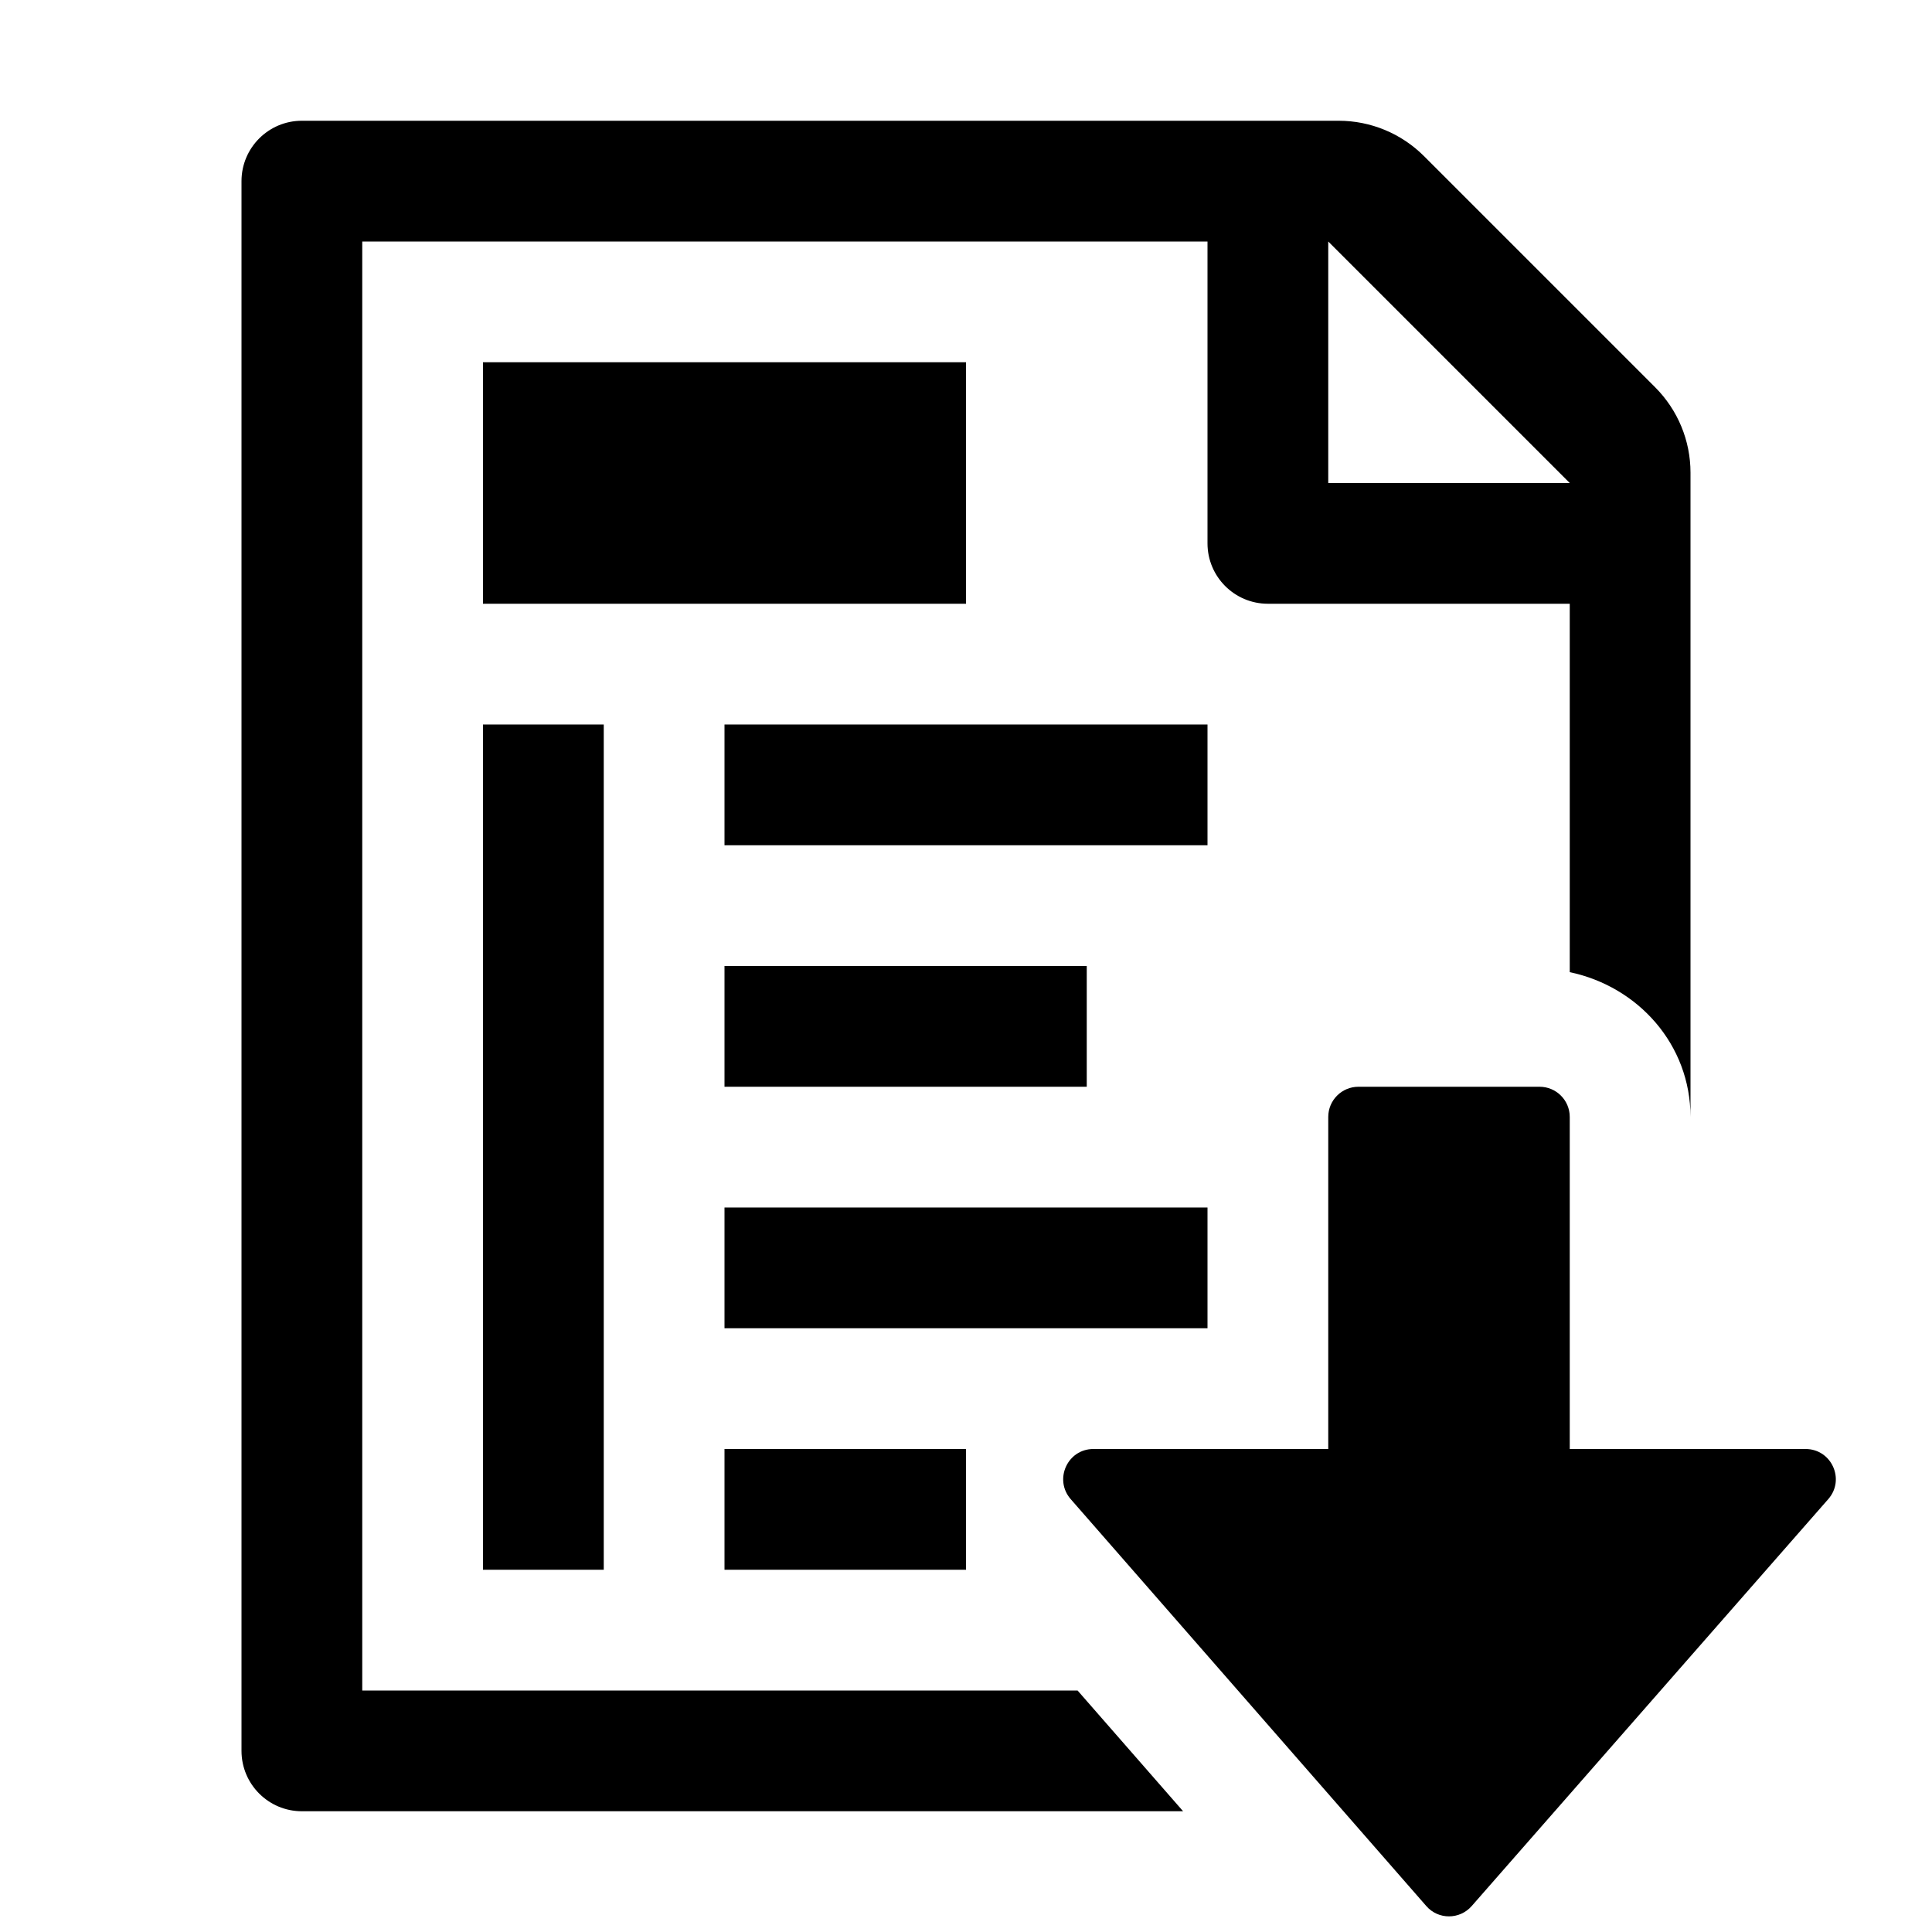
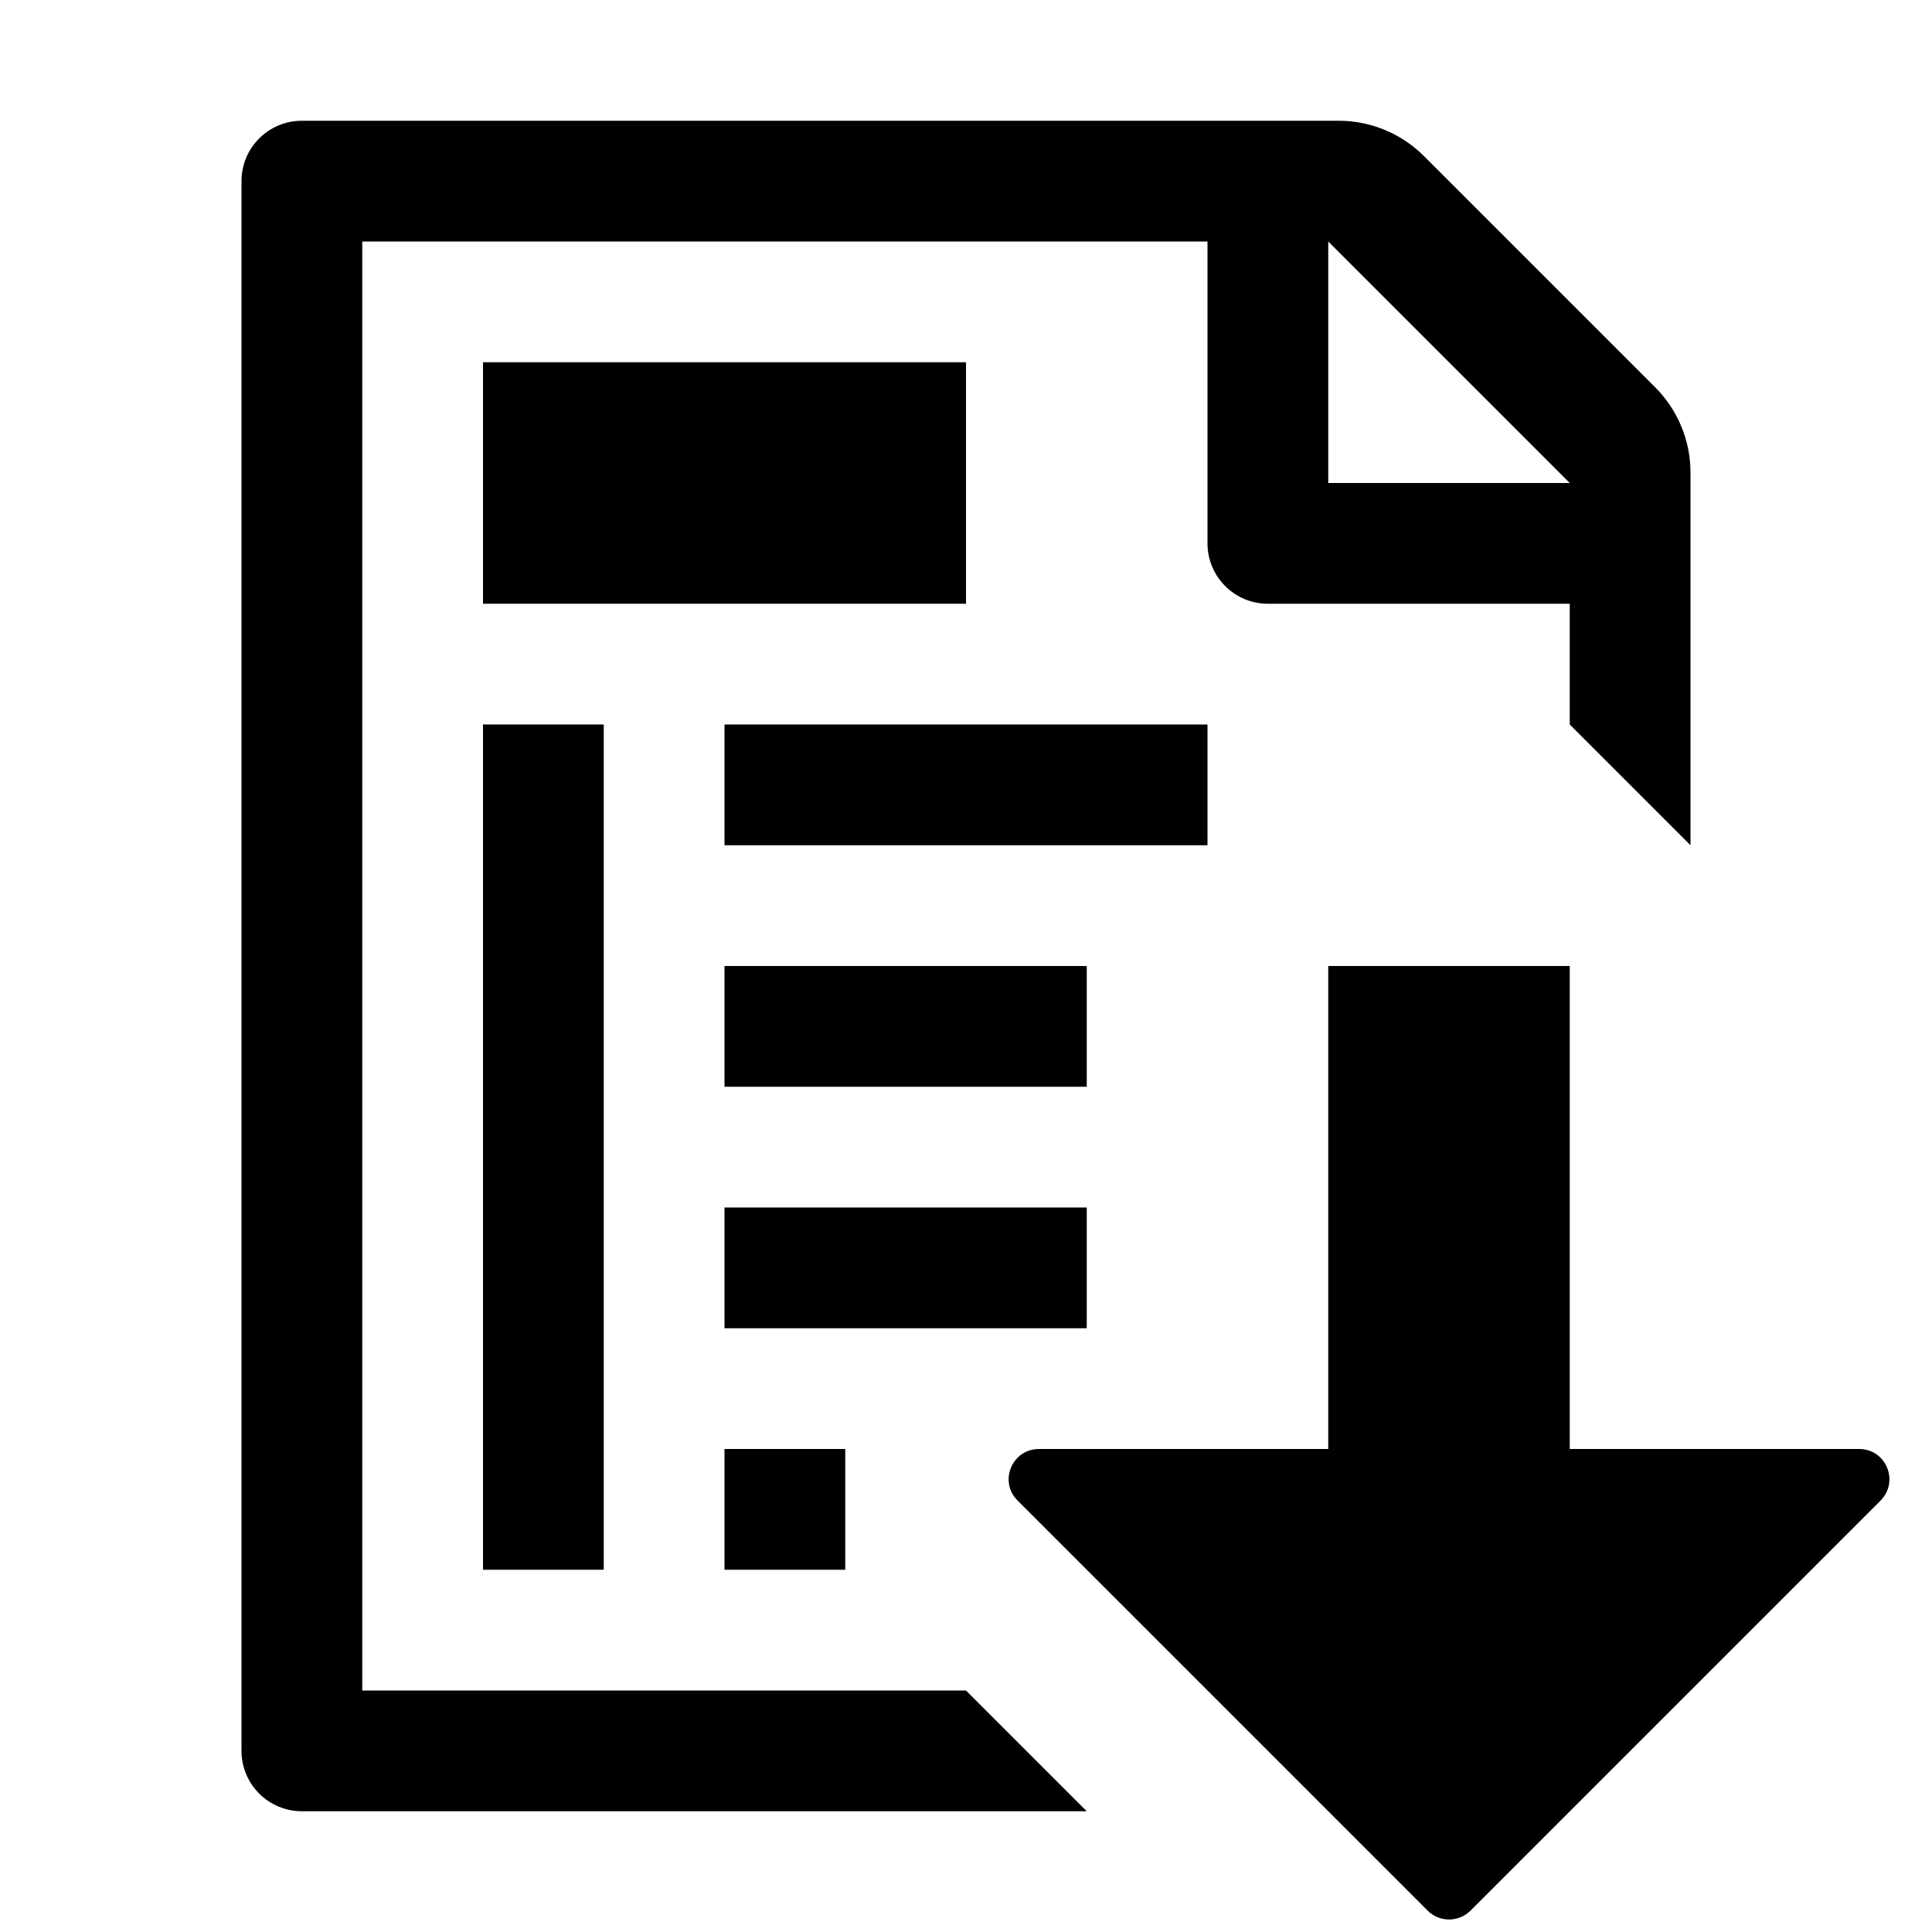
- <svg xmlns="http://www.w3.org/2000/svg" version="1.1" x="0px" y="0px" viewBox="0 0 16 16" style="enable-background:new 0 0 16 16;" xml:space="preserve">
-   <g id="actions-document-export-t3d" class="st0">
-     <g class="st1">
-       <path d="M9.055,12H11V9.25C11,9.112,11.112,9,11.25,9h1.5C12.888,9,13,9.112,13,9.25V12h1.953c0.215,0,0.33,0.253,0.188,0.415    l-2.953,3.37c-0.1,0.114-0.277,0.114-0.376,0l-2.945-3.37C8.726,12.253,8.84,12,9.055,12z" />
-     </g>
-     <path class="st1" d="M13.707,3.207l-1.914-1.914C11.605,1.105,11.351,1,11.086,1H2.5C2.224,1,2,1.224,2,1.5v13   C2,14.776,2.224,15,2.5,15h7.298l-0.874-1H3V2h7v2.5C10,4.776,10.224,5,10.5,5H13v3.051c0.566,0.119,1,0.599,1,1.199V3.914   C14,3.649,13.895,3.395,13.707,3.207z M11,4V2l2,2H11z" />
-     <rect x="4" y="3" class="st1" width="4" height="2" />
-     <rect x="6" y="6" class="st1" width="4" height="1" />
-     <rect x="6" y="10" class="st1" width="4" height="1" />
-     <rect x="4" y="6" class="st1" width="1" height="7" />
-     <rect x="6" y="12" class="st1" width="2" height="1" />
-     <rect x="6" y="8" class="st1" width="3" height="1" />
+ <svg xmlns="http://www.w3.org/2000/svg" version="1.1" x="0px" y="0px" viewBox="0 0 16 16" enable-background="new 0 0 16 16" xml:space="preserve">
+   <g class="icon-color">
+     <path d="M11.823,15.823l-3.396-3.396C8.269,12.269,8.381,12,8.604,12H11V8h2v4h2.397c0.223,0,0.334,0.269,0.177,0.427l-3.396,3.396   C12.08,15.921,11.921,15.921,11.823,15.823z" />
+     <path d="M13.707,3.207l-1.914-1.914C11.605,1.105,11.351,1,11.086,1H2.5C2.224,1,2,1.224,2,1.5v13C2,14.776,2.224,15,2.5,15H9l-1-1   H3V2h7v2.5C10,4.776,10.224,5,10.5,5H13v1l1,1V3.914C14,3.649,13.895,3.395,13.707,3.207z M11,4V2l2,2H11z" />
+     <rect x="4" y="3" width="4" height="2" />
+     <rect x="6" y="6" width="4" height="1" />
+     <rect x="6" y="10" width="3" height="1" />
+     <rect x="4" y="6" width="1" height="7" />
+     <rect x="6" y="12" width="1" height="1" />
+     <rect x="6" y="8" width="3" height="1" />
  </g>
</svg>
